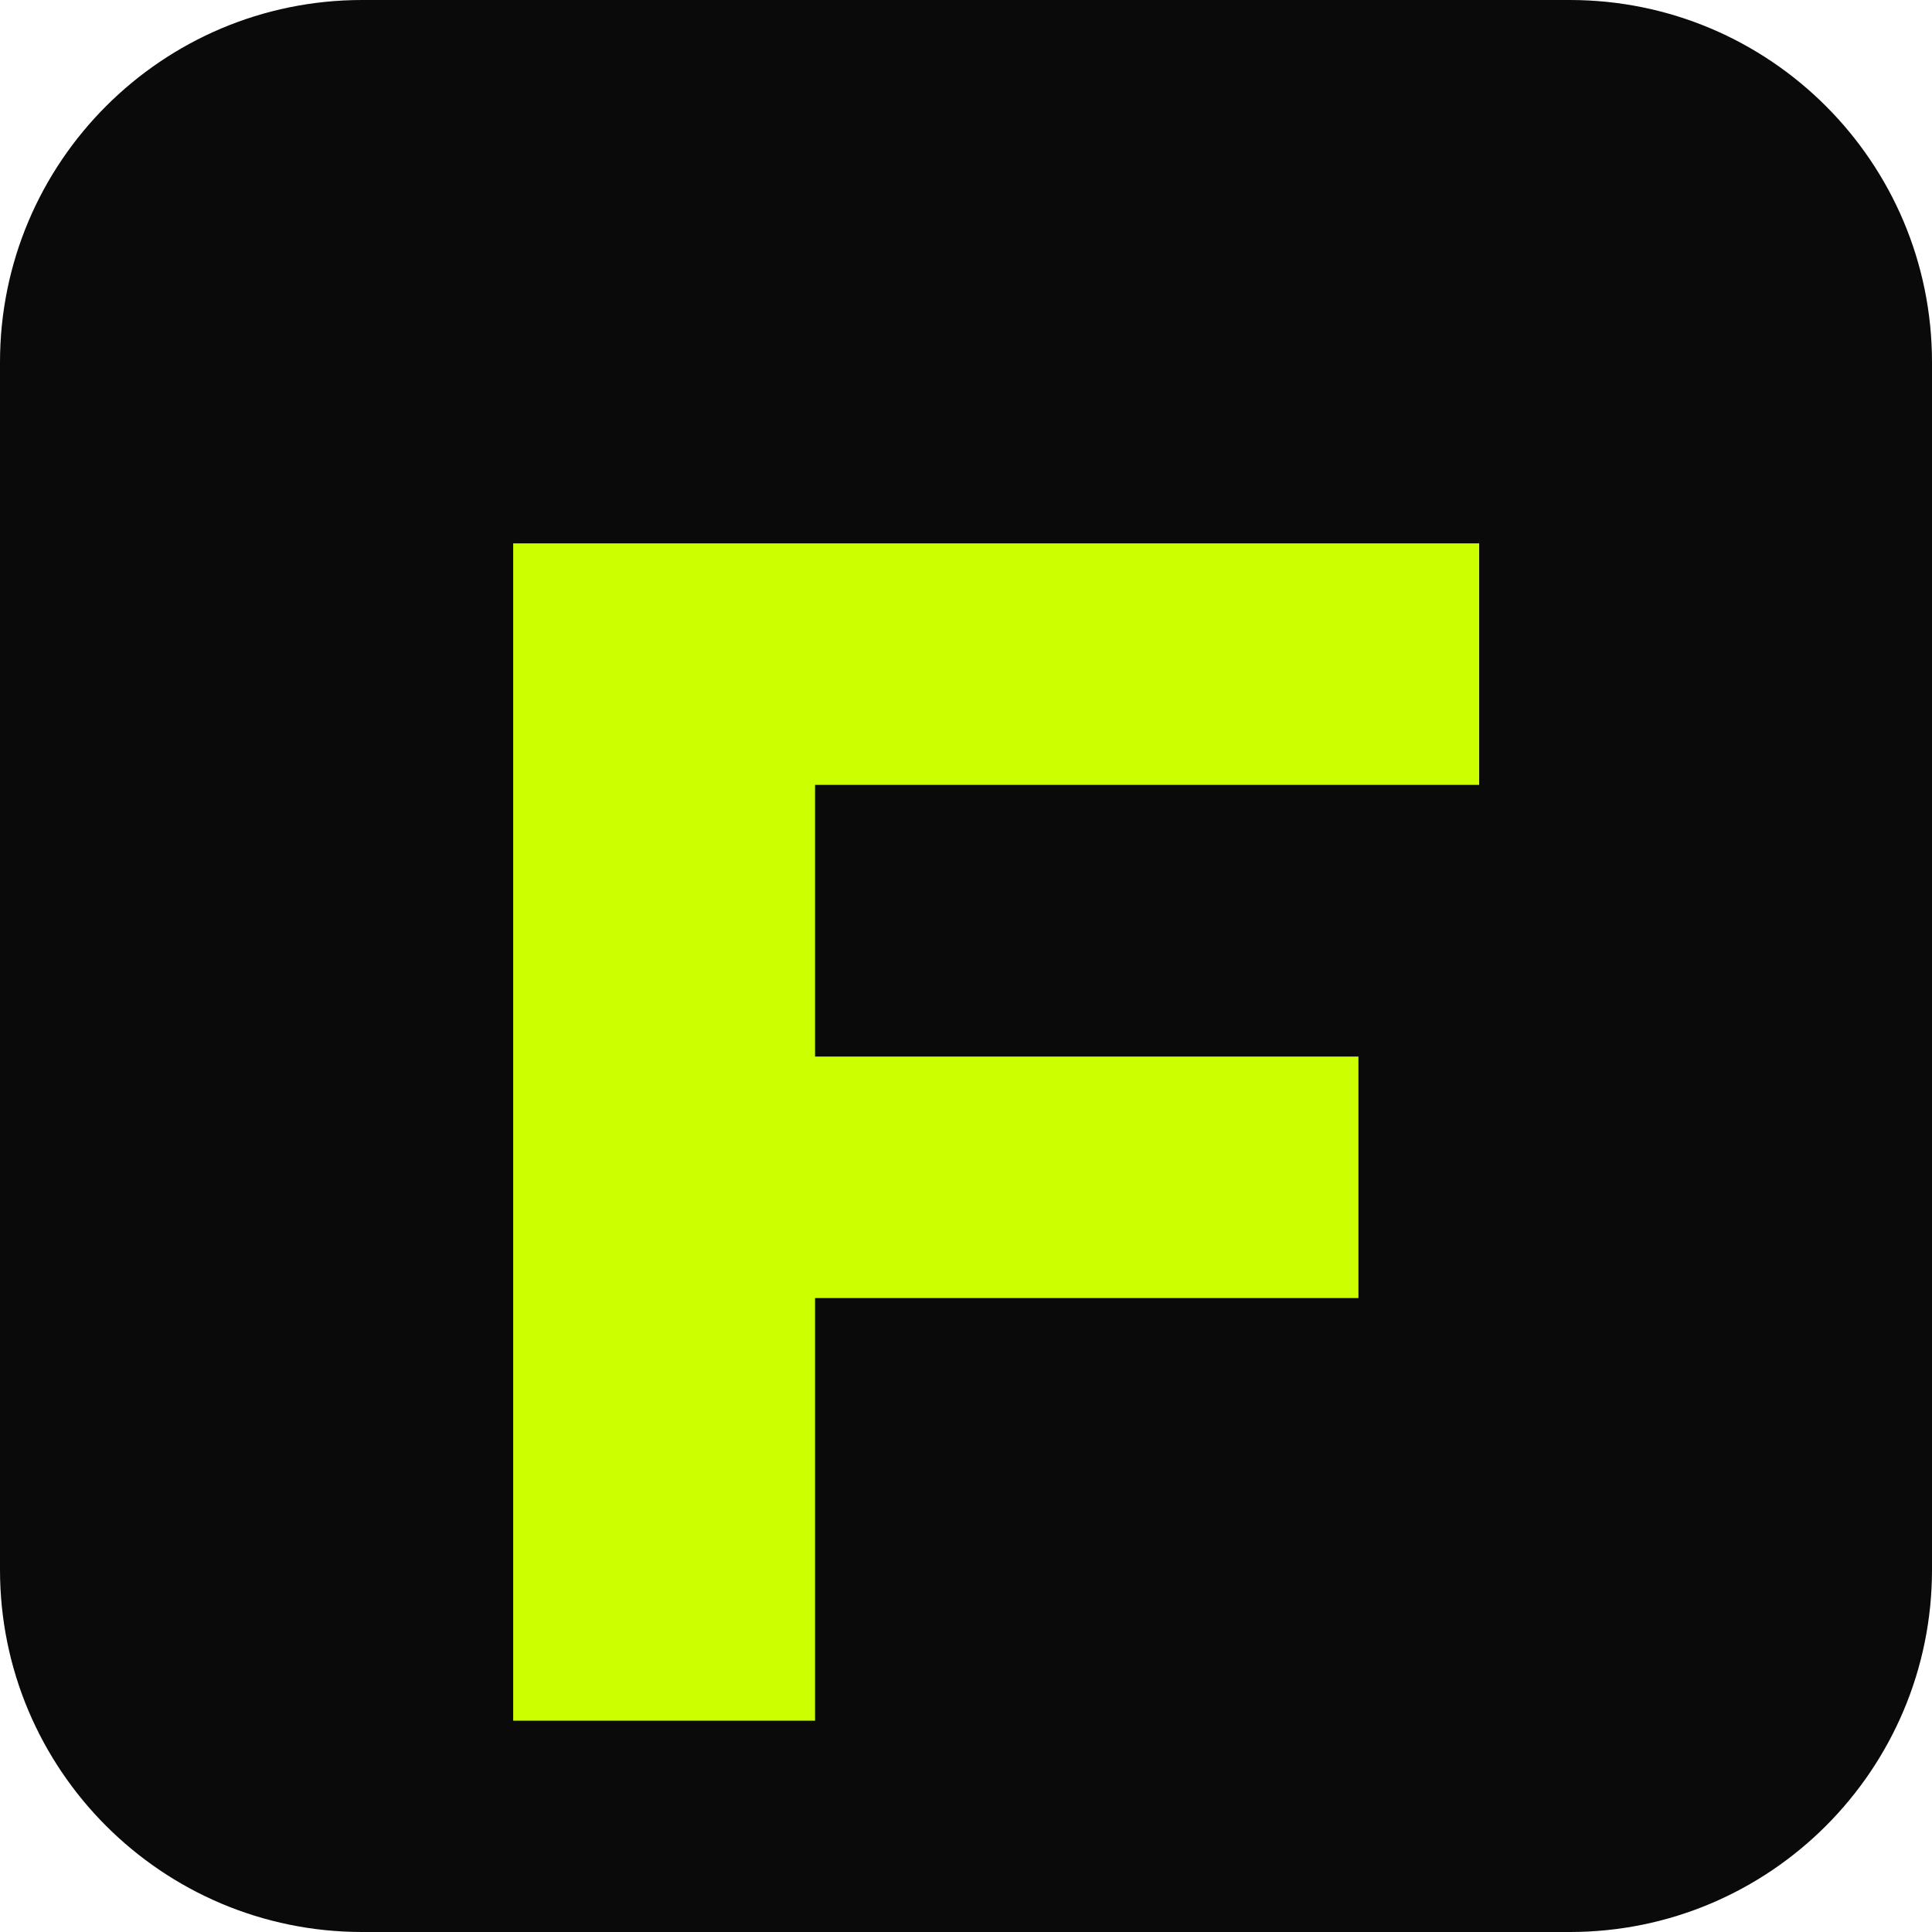
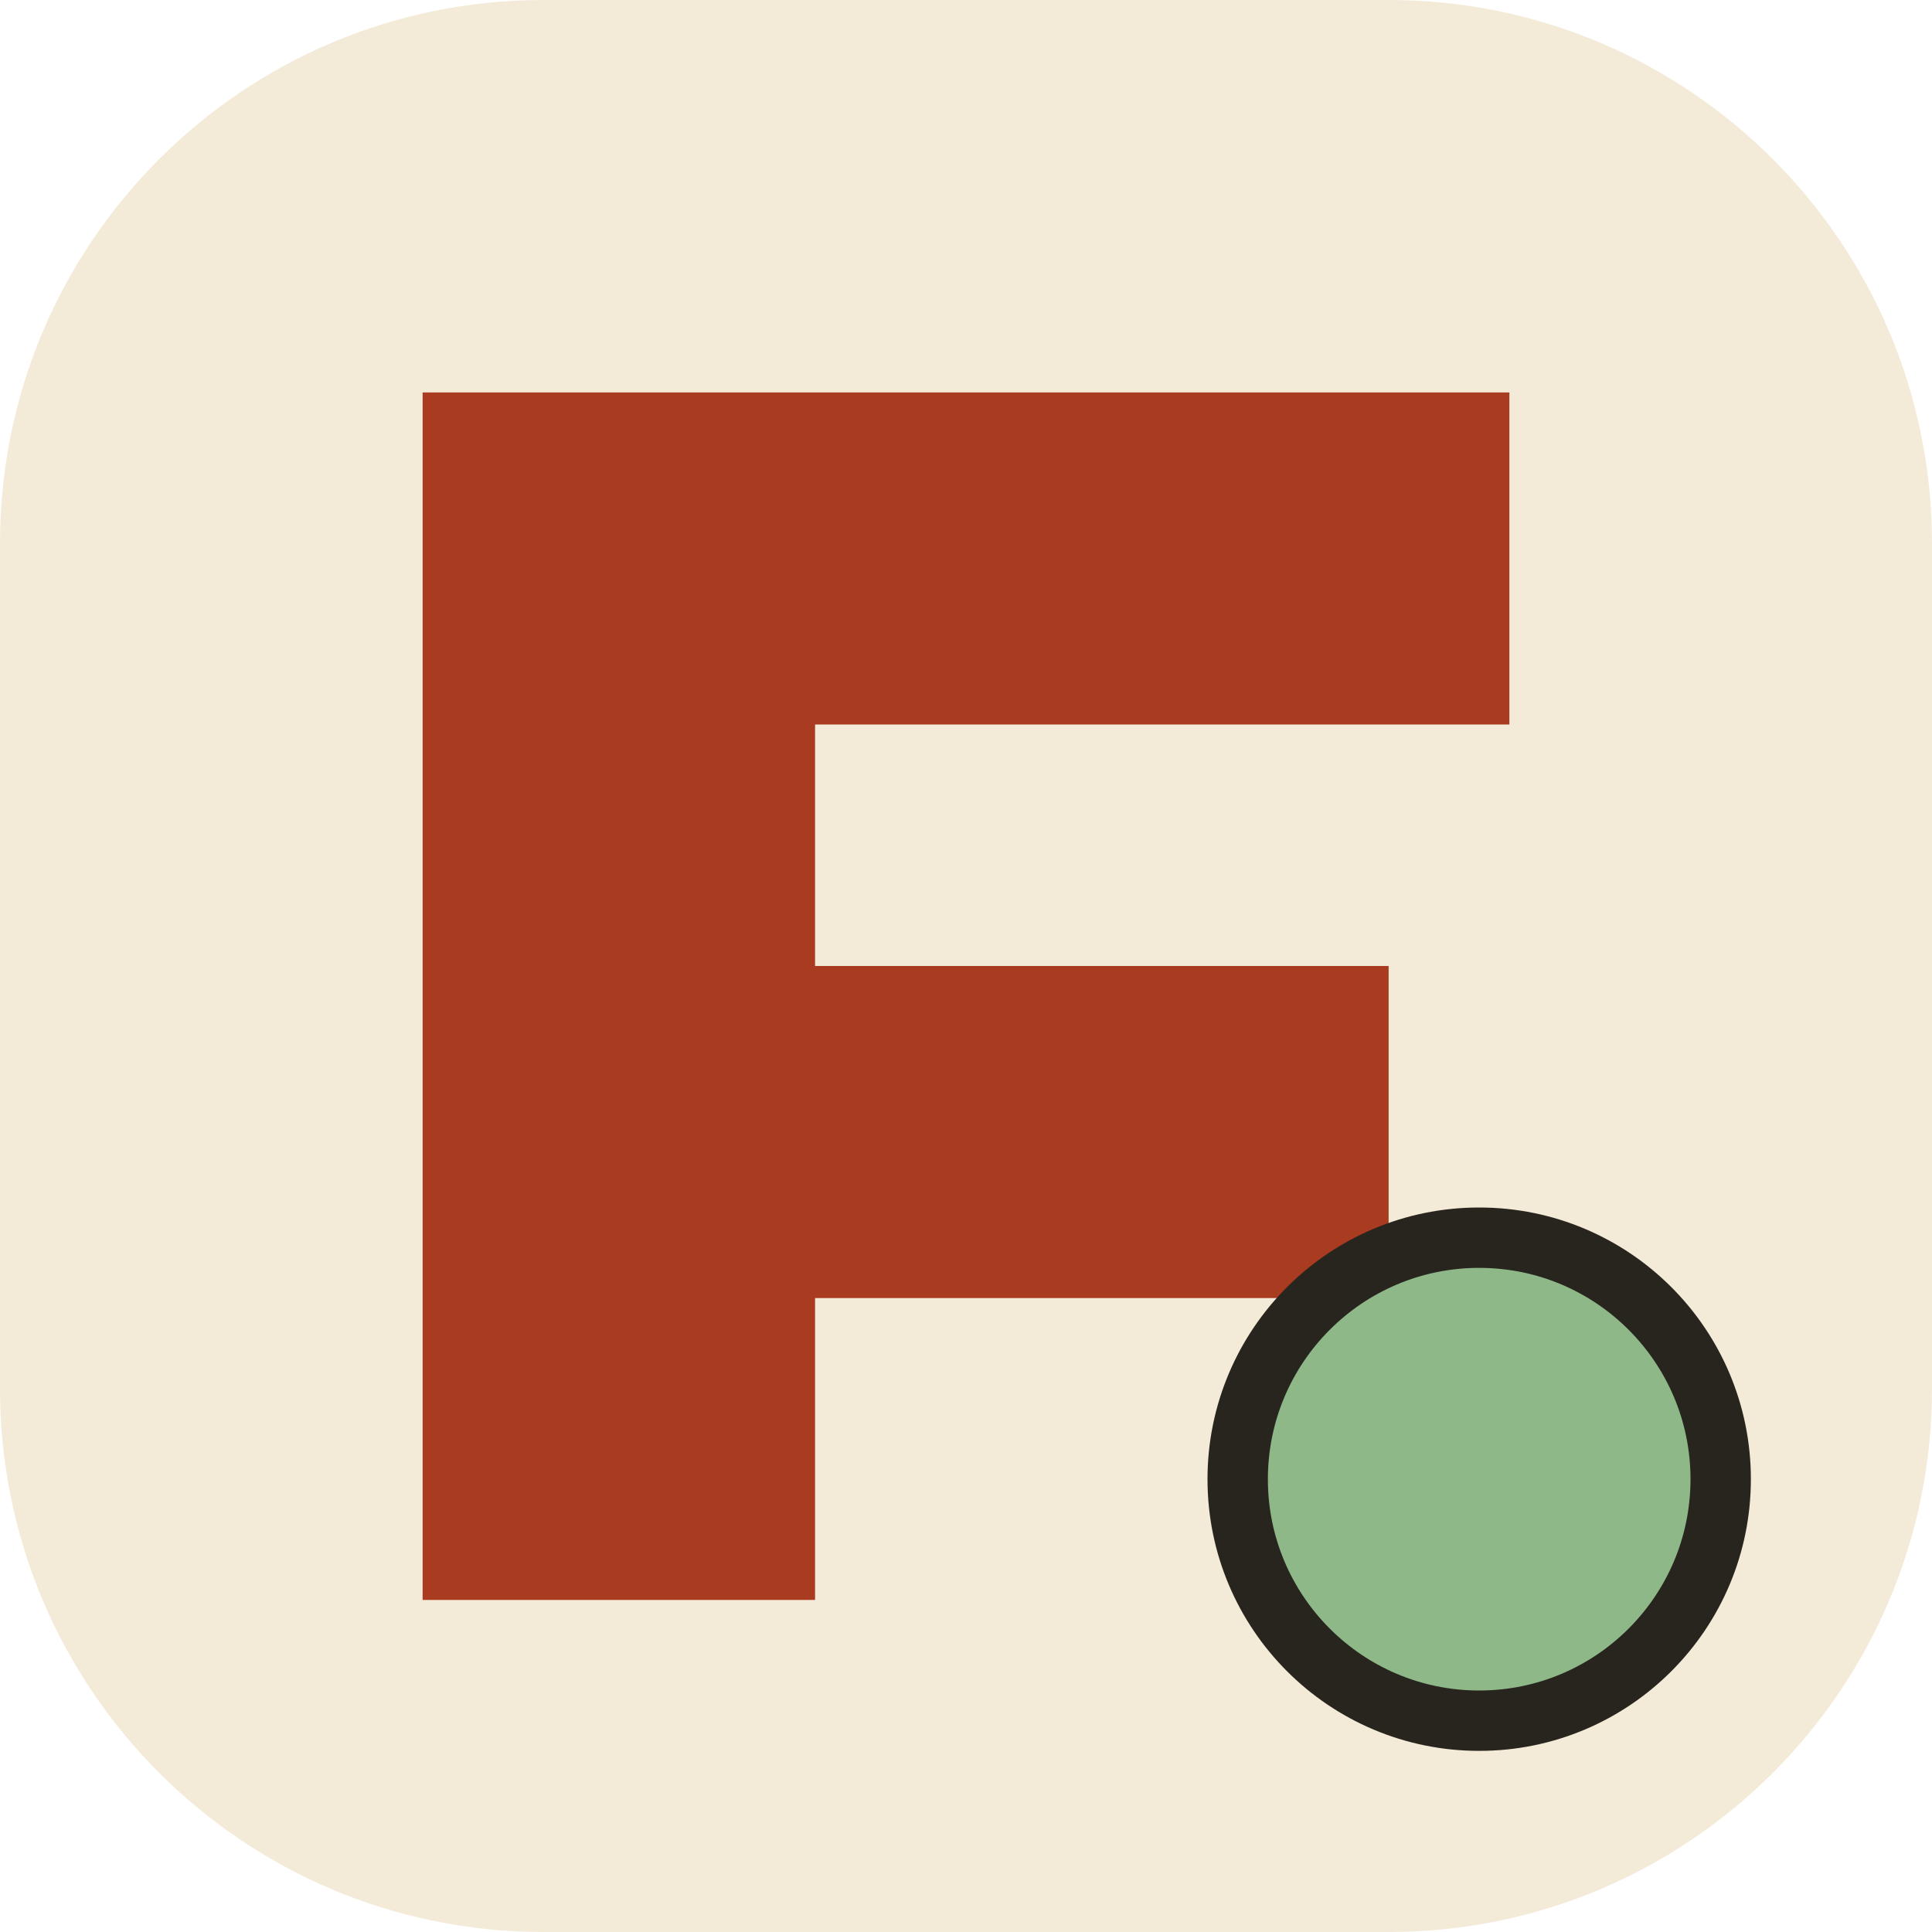
<svg xmlns="http://www.w3.org/2000/svg" viewBox="0 0 64 64">
-   <rect width="64" height="64" rx="12" fill="#0a0a0a" />
-   <path d="M17 18h32v8H27v9h18v8H27v14H17z" fill="#ccff00" />
+   <rect width="64" height="64" rx="18" fill="#f4ead8" />
+   <path d="M14 13h36v11H27v8h19v11H27v10H14z" fill="#a83b20" />
+   <circle cx="49" cy="49" r="8" fill="#8eb888" stroke="#28251f" stroke-width="2" />
</svg>
